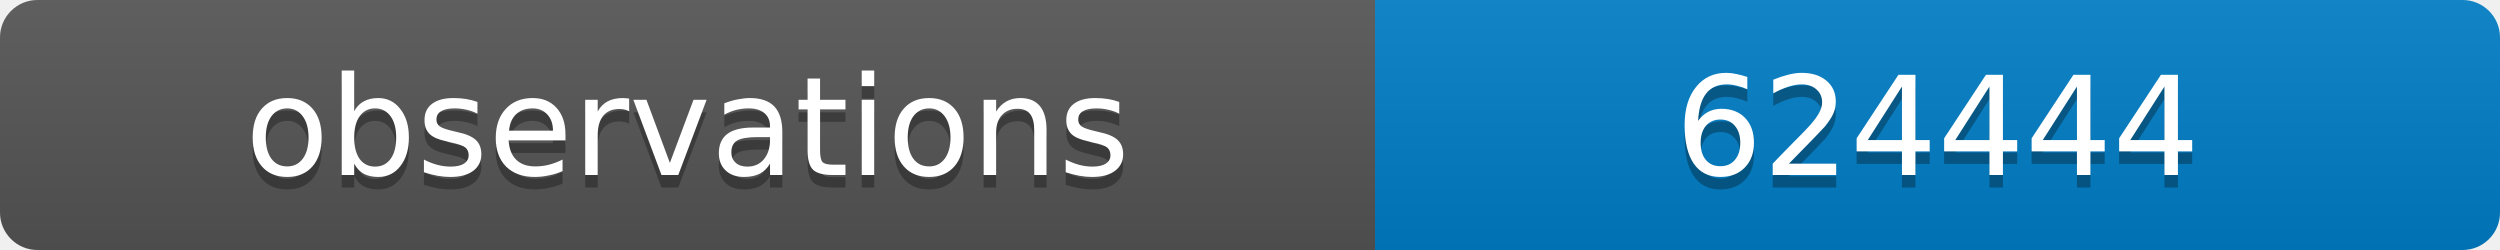
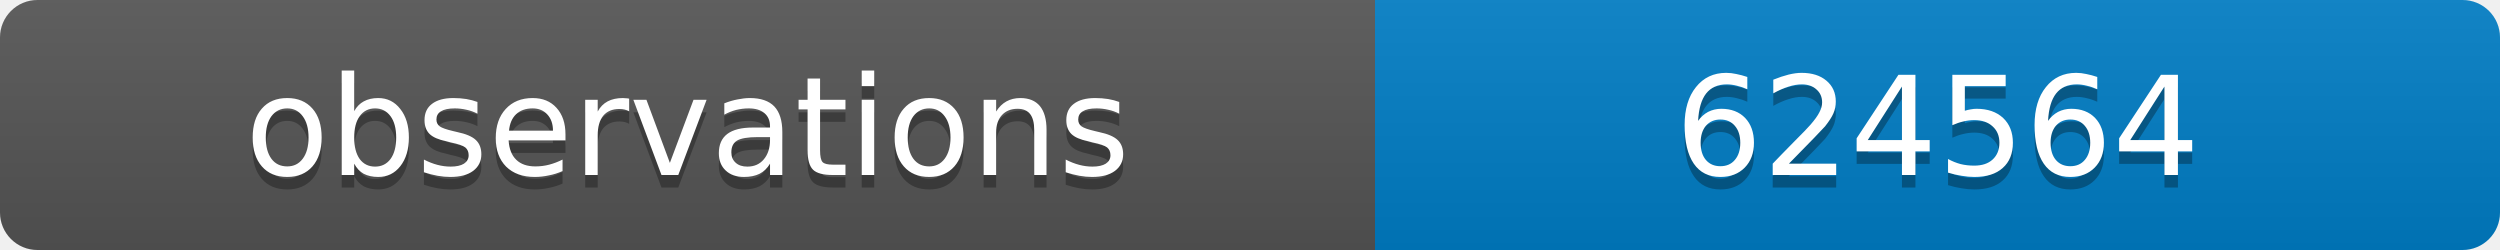
<svg xmlns="http://www.w3.org/2000/svg" width="200" height="20">
  <linearGradient id="b" x2="0" y2="100%">
    <stop offset="0" stop-color="#bbb" stop-opacity=".1" />
    <stop offset="1" stop-opacity=".1" />
  </linearGradient>
  <clipPath id="a">
    <rect width="200" height="20" rx="3" fill="#fff" />
  </clipPath>
  <g clip-path="url(#a)">
    <path fill="#555" d="M0 0h110v20H0z" />
    <path fill="#007ec6" d="M110 0h90v20H110z" />
    <path fill="url(#b)" d="M0 0h200v20H0z" />
  </g>
  <g fill="#fff" text-anchor="middle" font-family="DejaVu Sans,Verdana,Geneva,sans-serif" font-size="11">
    <text x="55" y="15" fill="#010101" fill-opacity=".3">observations</text>
    <text x="55" y="14">observations</text>
-     <text x="155" y="15" fill="#010101" fill-opacity=".3">624444</text>
-     <text x="155" y="14">624444</text>
+     <text x="155" y="15" fill="#010101" fill-opacity=".3">624564</text>
+     <text x="155" y="14">624564</text>
  </g>
</svg>
